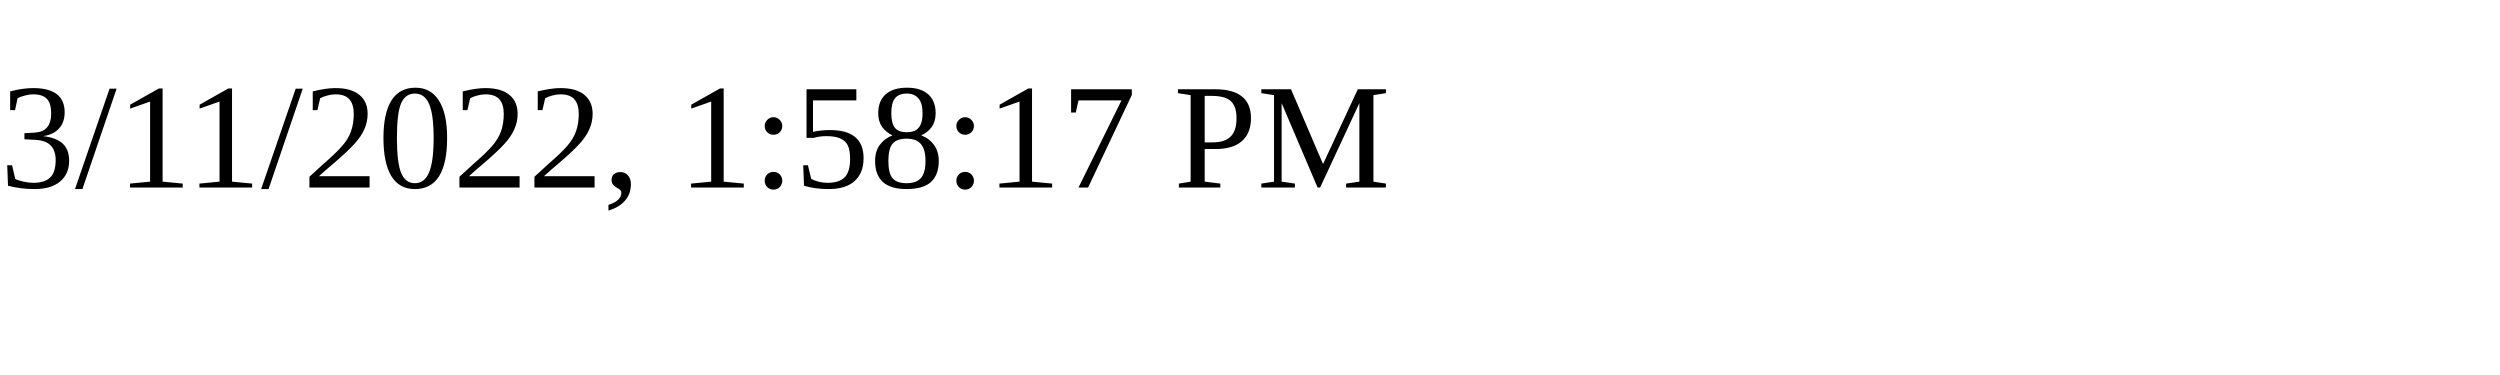
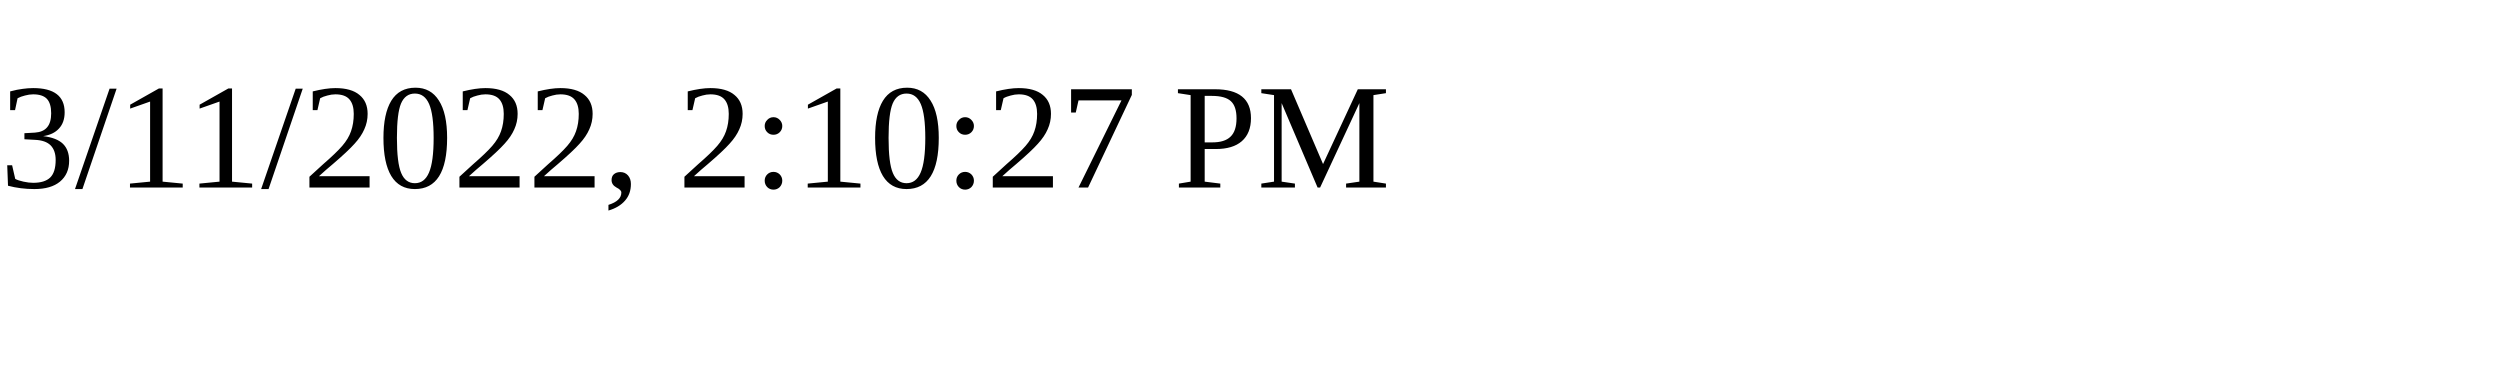
<svg xmlns="http://www.w3.org/2000/svg" height="30" width="200">
-   <text x="0" y="15">3/11/2022, 1:58:17 PM</text>
+   <text x="0" y="15">3/11/2022, 2:10:27 PM</text>
</svg>
